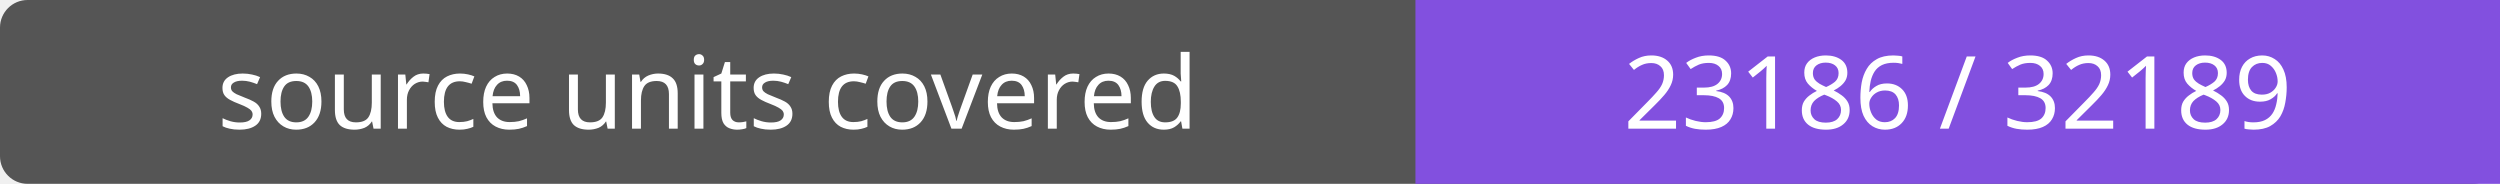
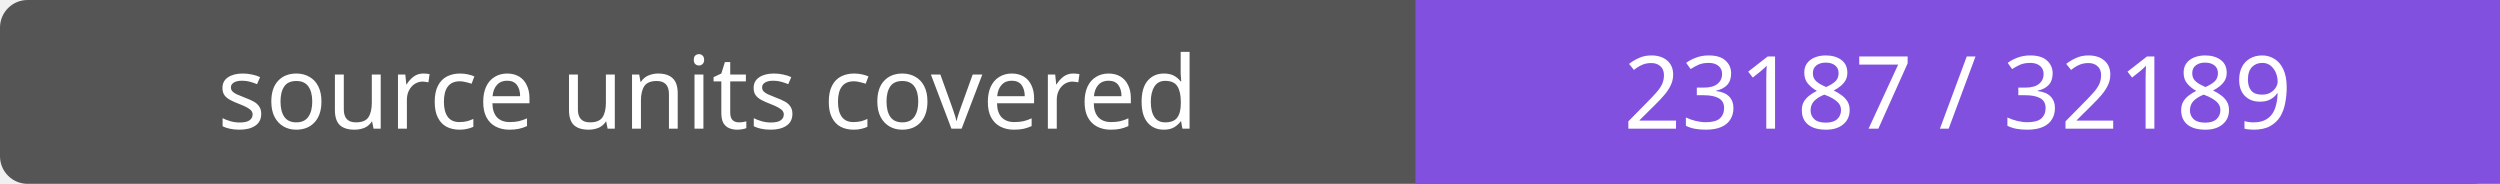
- <svg xmlns="http://www.w3.org/2000/svg" width="272" height="20" role="img" aria-label="source units covered: 23186 / 32189">
+ <svg xmlns="http://www.w3.org/2000/svg" width="272" height="20" role="img" aria-label="source units covered: 23187 / 32189">
  <rect width="272" height="20" rx="3" fill="#555" />
  <path fill="#8250df" d="M154 0h118v20H154z" />
  <g fill="#fff" text-anchor="middle" font-family="Verdana,sans-serif" font-size="11">
    <text x="77.0" y="14">source units covered</text>
-     <text x="213.0" y="14">23186 / 32189</text>
+     <text x="213.0" y="14">23187 / 32189</text>
  </g>
</svg>
